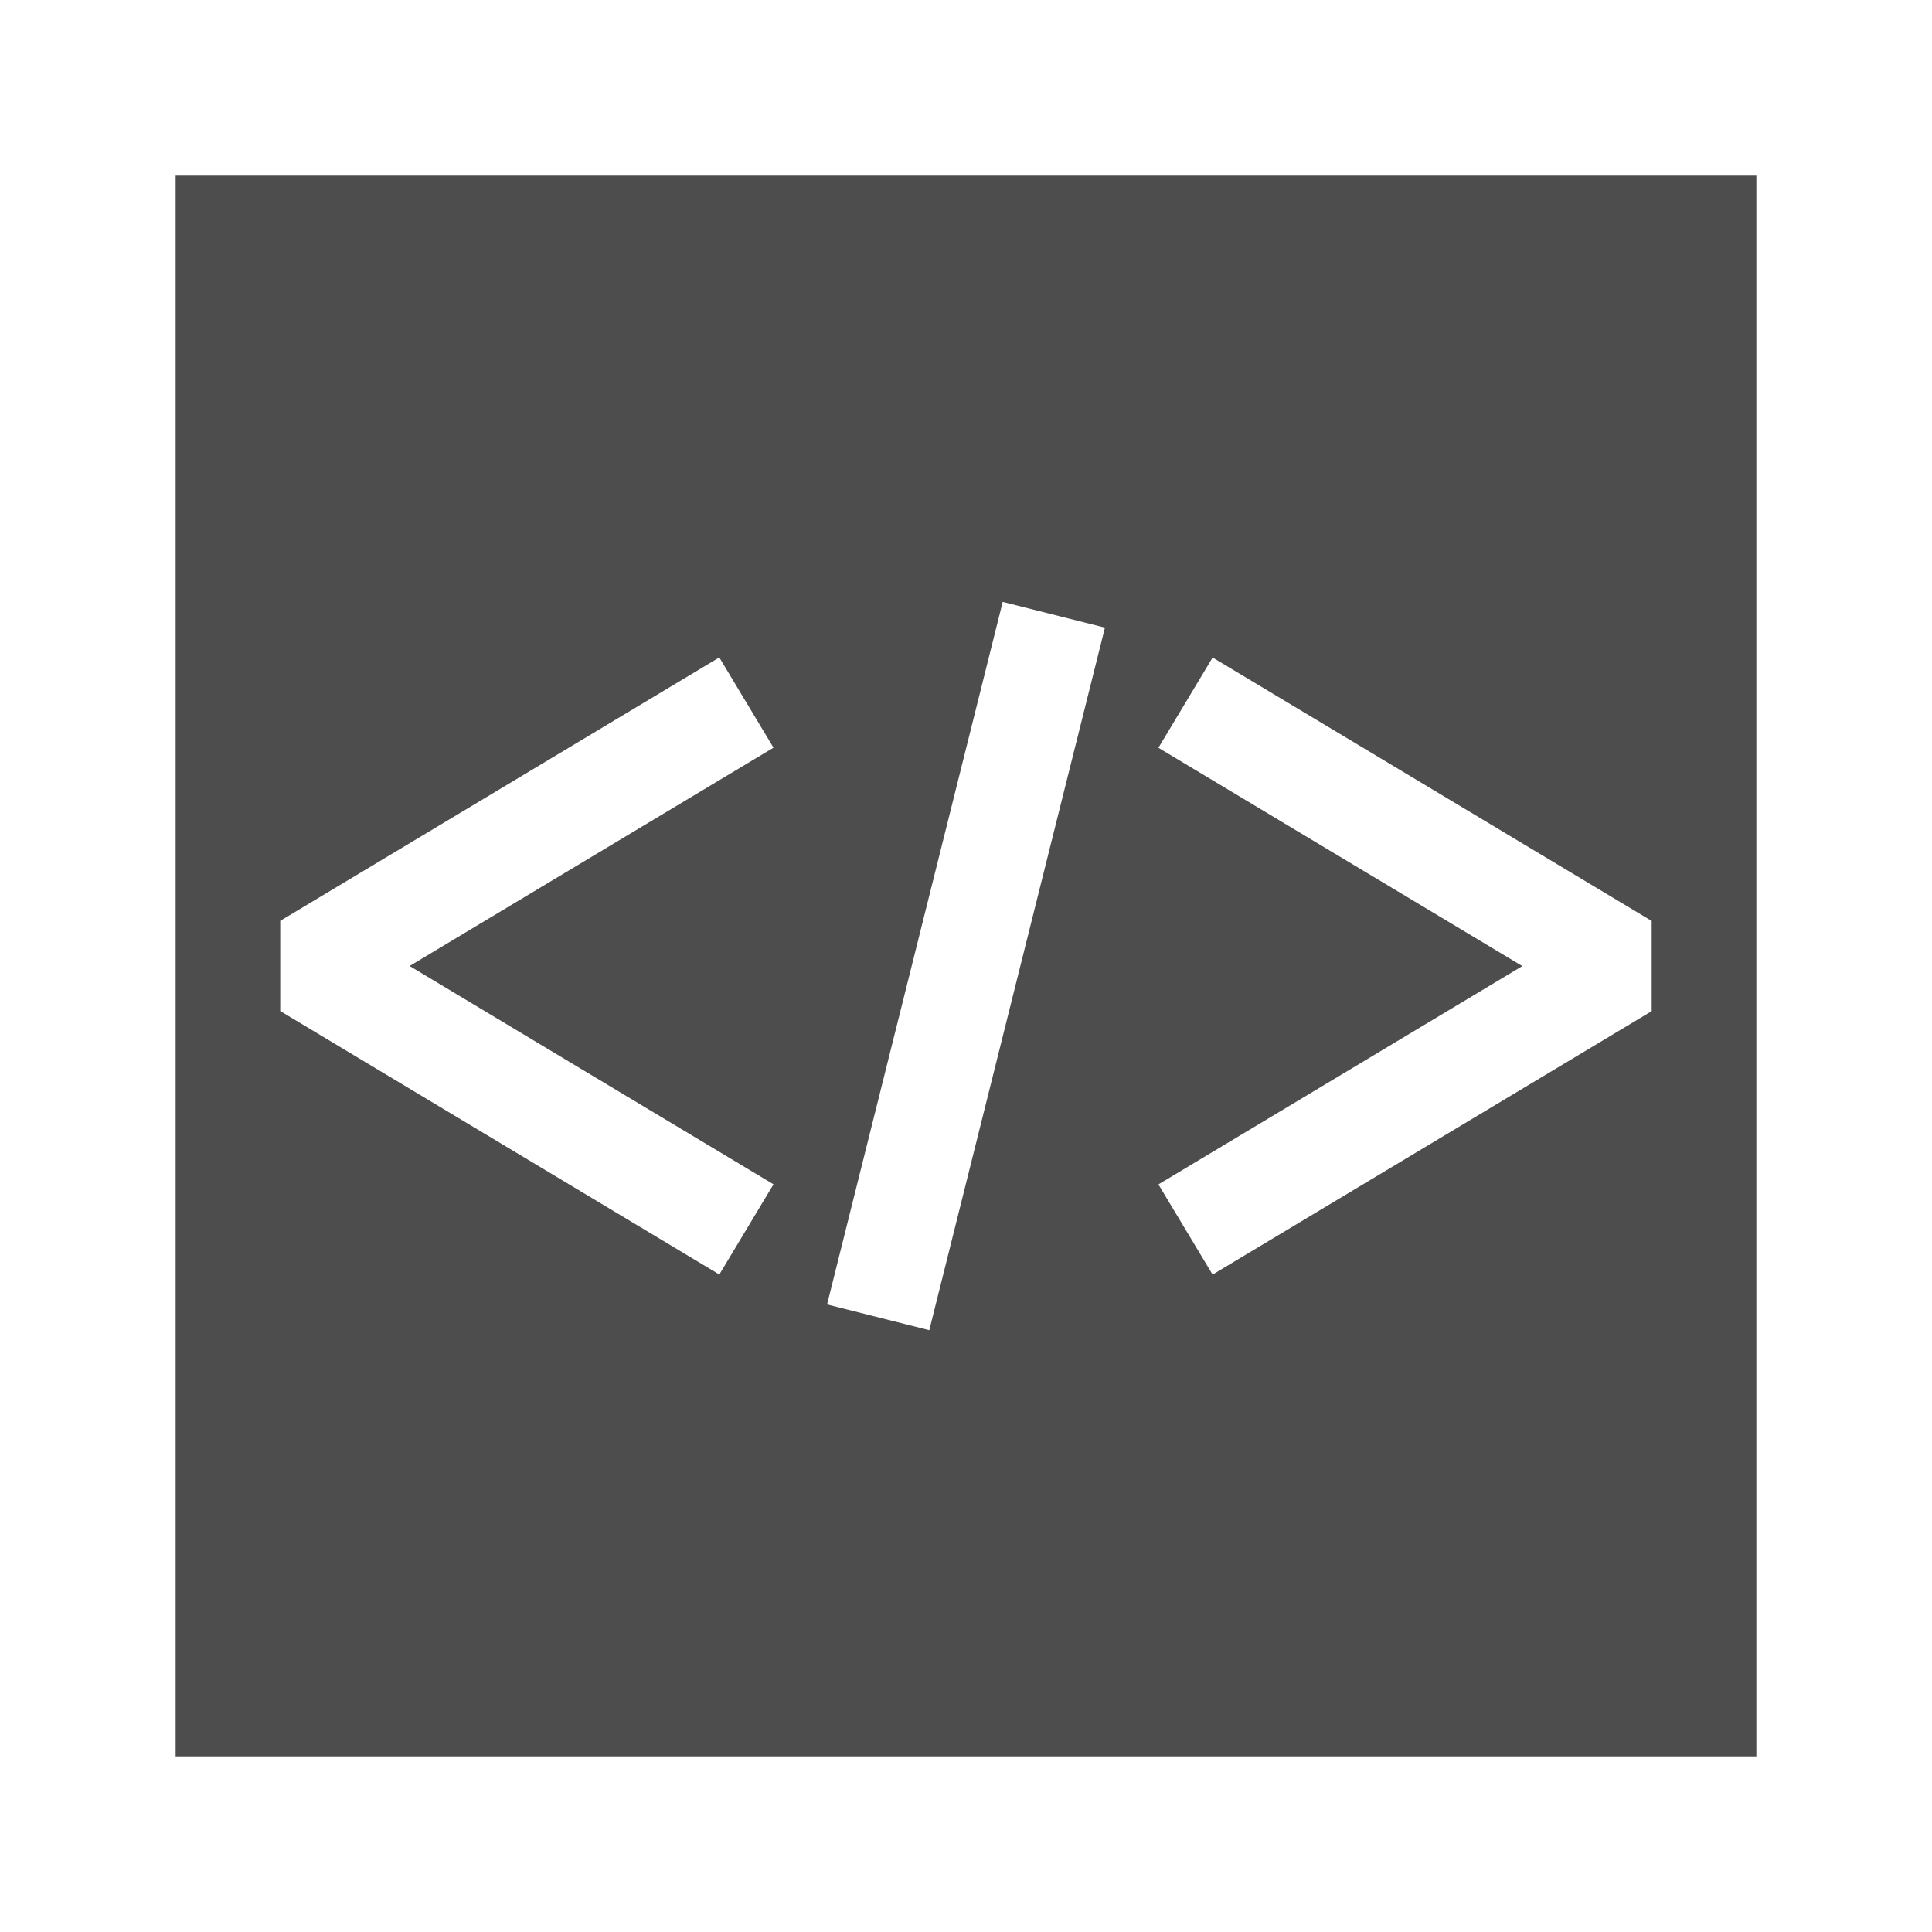
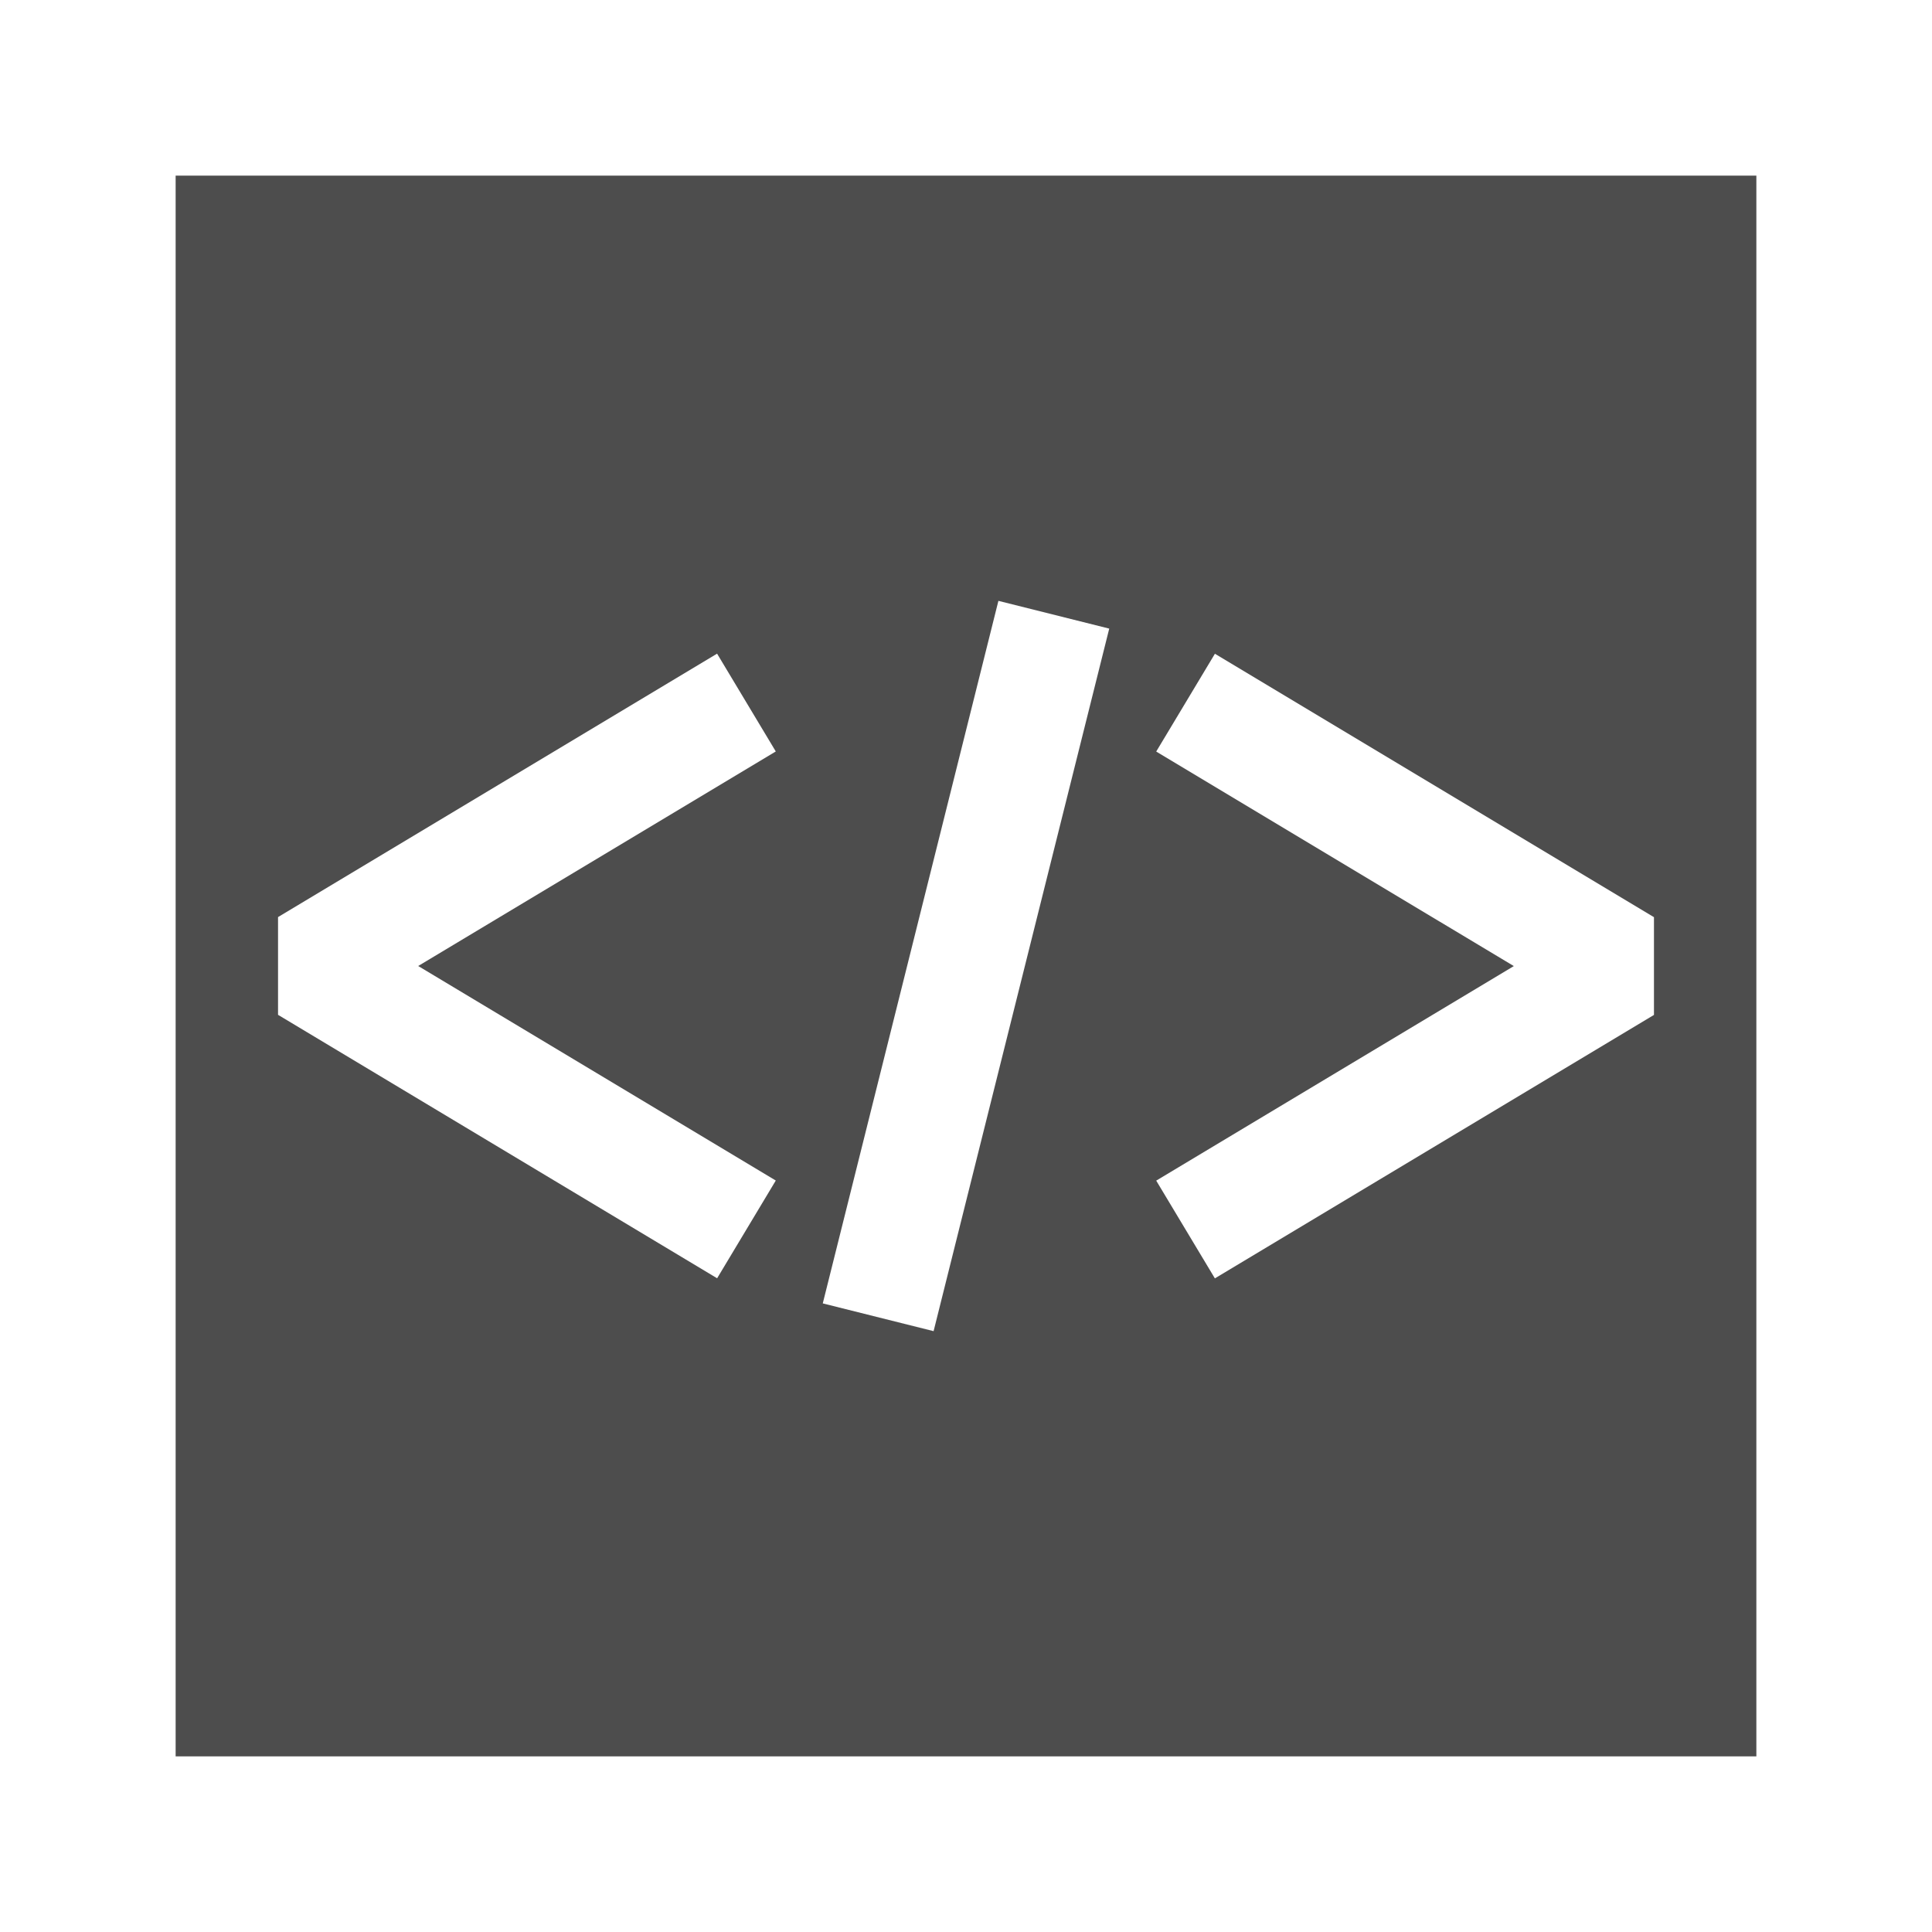
<svg xmlns="http://www.w3.org/2000/svg" width="22" version="1.1" height="22">
  <defs id="defs3051">
    <style type="text/css" id="current-color-scheme">
.ColorScheme-Text {
color:#4d4d4d;
}
</style>
  </defs>
-   <path style="fill:currentColor" d="m 2,2 v 18 h 18 v -18 h -18 z  m 9.418,4.854 l 1.164,.293 -2,8 -1.164,-.293 2,-8 z  m -3.227,.633 l .617,1.027 -4.144,2.486 4.144,2.486 -.617,1.027 -5,-3 0,-1.027 5,-3 z  m 5.617,0 l 5,3 v 1.027 l -5,3 -.617,-1.027 4.144,-2.486 -4.144,-2.486 .617,-1.027 z " class="ColorScheme-Text" />
+   <path style="fill:currentColor" d="m 2,2 v 18 h 18 v -18 Z  m 9.369,4.842 1.262,.316 -2,8 -1.262,-.316 z  m -3.203,.602 .668,1.113 -4.072,2.443 4.072,2.443 -.668,1.113 -5,-3 v -1.113 l 5,-3 z  m 5.668,0 5,3 v 1.113 l -5,3 -.668,-1.113 4.072,-2.443 -4.072,-2.443 .668,-1.113 z " class="ColorScheme-Text" />
</svg>
